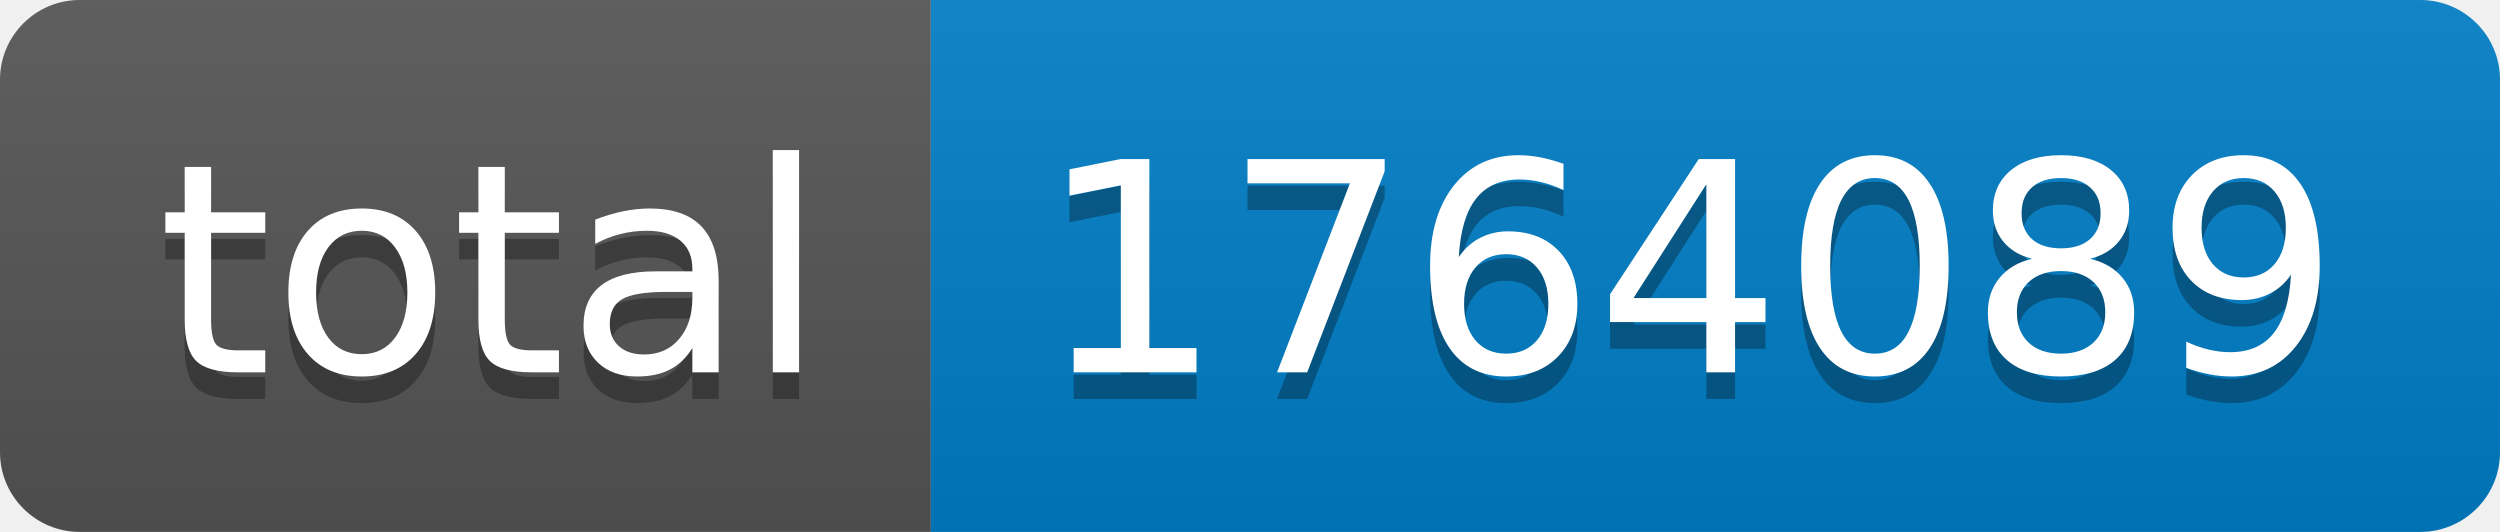
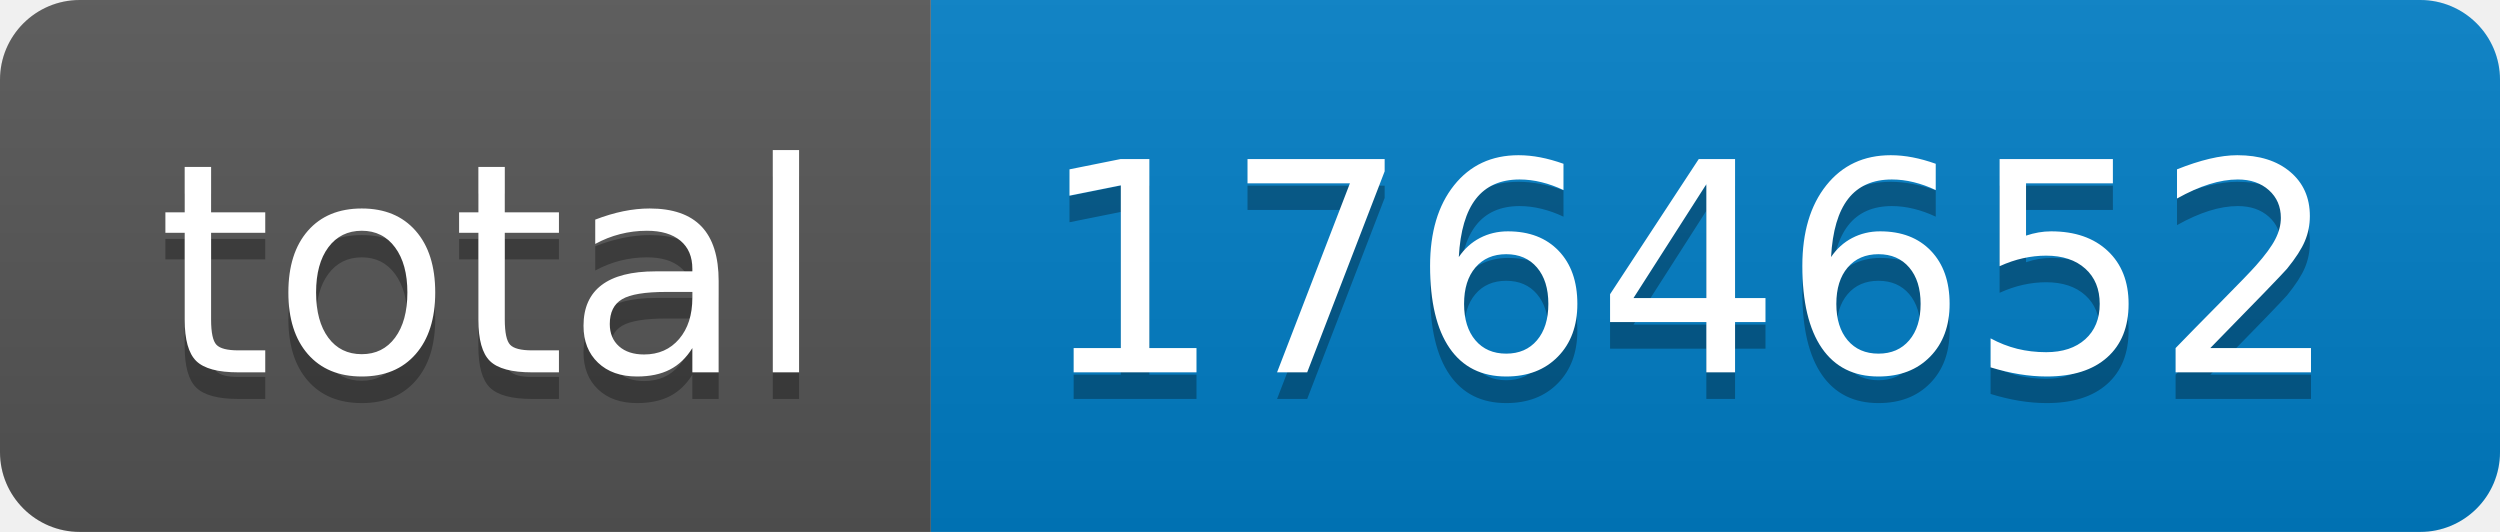
- <svg xmlns="http://www.w3.org/2000/svg" width="94" height="20" role="img" aria-label="total: 1764089">
+ <svg xmlns="http://www.w3.org/2000/svg" width="94" height="20" role="img" aria-label="total: 1764652">
  <linearGradient id="s" x2="0" y2="100%">
    <stop offset="0" stop-color="#bbb" stop-opacity=".1" />
    <stop offset="1" stop-opacity=".1" />
  </linearGradient>
  <clipPath id="r">
    <rect width="94" height="20" rx="3" fill="#fff" />
  </clipPath>
  <g clip-path="url(#r)">
    <rect width="35" height="20" fill="#555" />
    <rect x="35" width="59" height="20" fill="#007ec6" />
    <rect width="94" height="20" fill="url(#s)" />
  </g>
  <g fill="#fff" text-anchor="middle" font-family="Verdana,Geneva,DejaVu Sans,sans-serif" text-rendering="geometricPrecision" font-size="110">
    <text aria-hidden="true" x="185" y="150" fill="#010101" fill-opacity=".3" transform="scale(.1)" textLength="250">total</text>
    <text x="185" y="140" transform="scale(.1)" fill="#fff" textLength="250">total</text>
-     <text aria-hidden="true" x="635" y="150" fill="#010101" fill-opacity=".3" transform="scale(.1)" textLength="490">1764089</text>
-     <text x="635" y="140" transform="scale(.1)" fill="#fff" textLength="490">1764089</text>
+     <text aria-hidden="true" x="635" y="150" fill="#010101" fill-opacity=".3" transform="scale(.1)" textLength="490">1764652</text>
+     <text x="635" y="140" transform="scale(.1)" fill="#fff" textLength="490">1764652</text>
  </g>
</svg>
